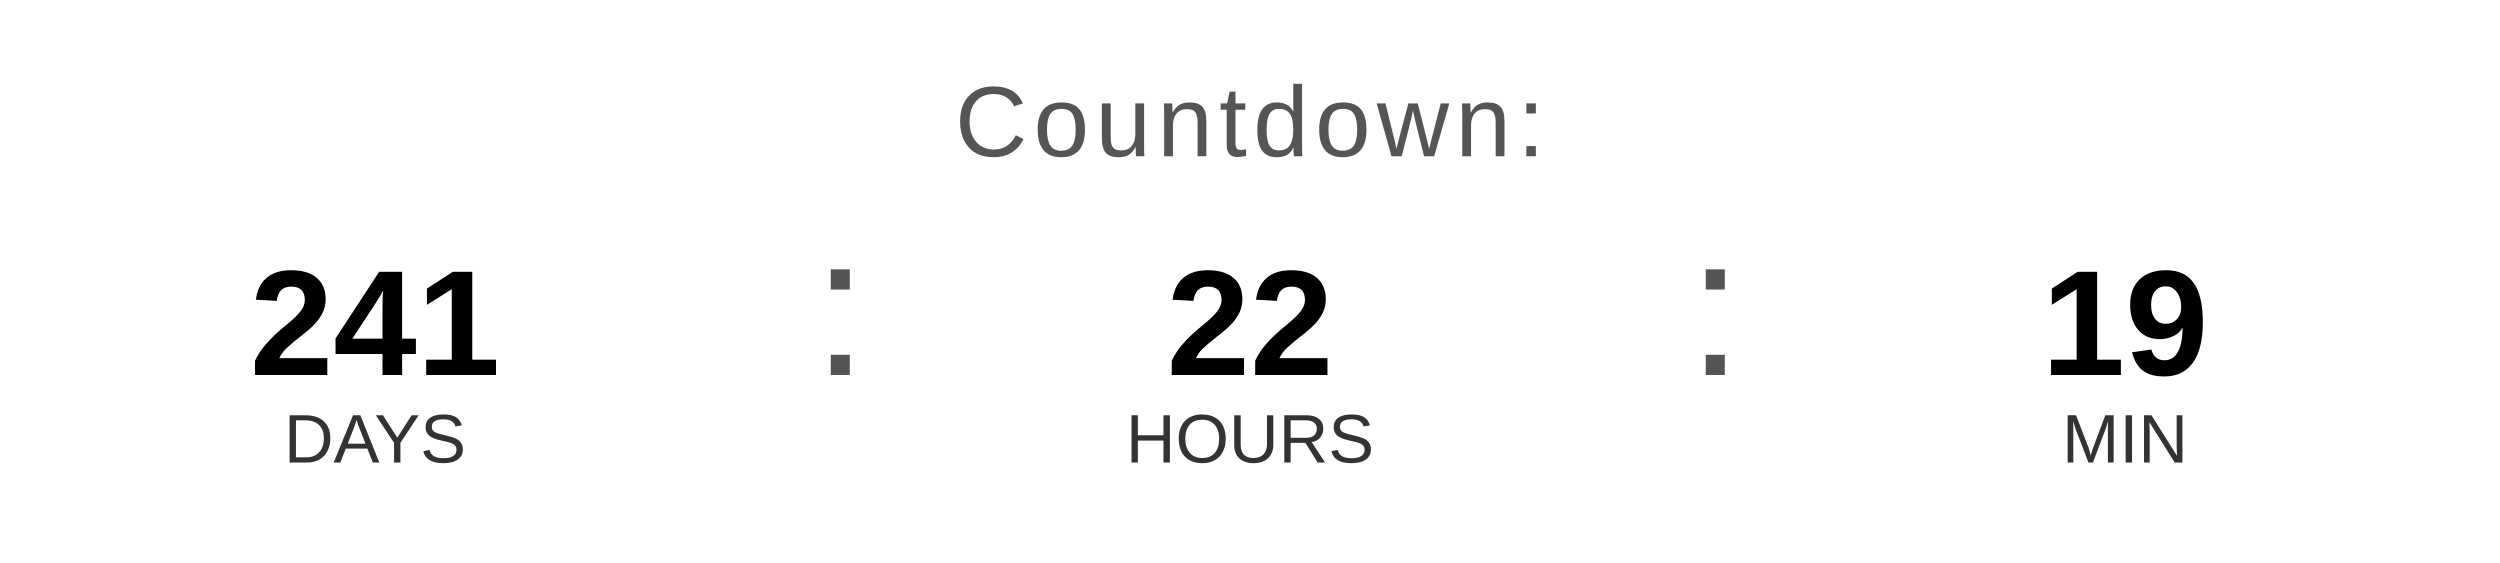
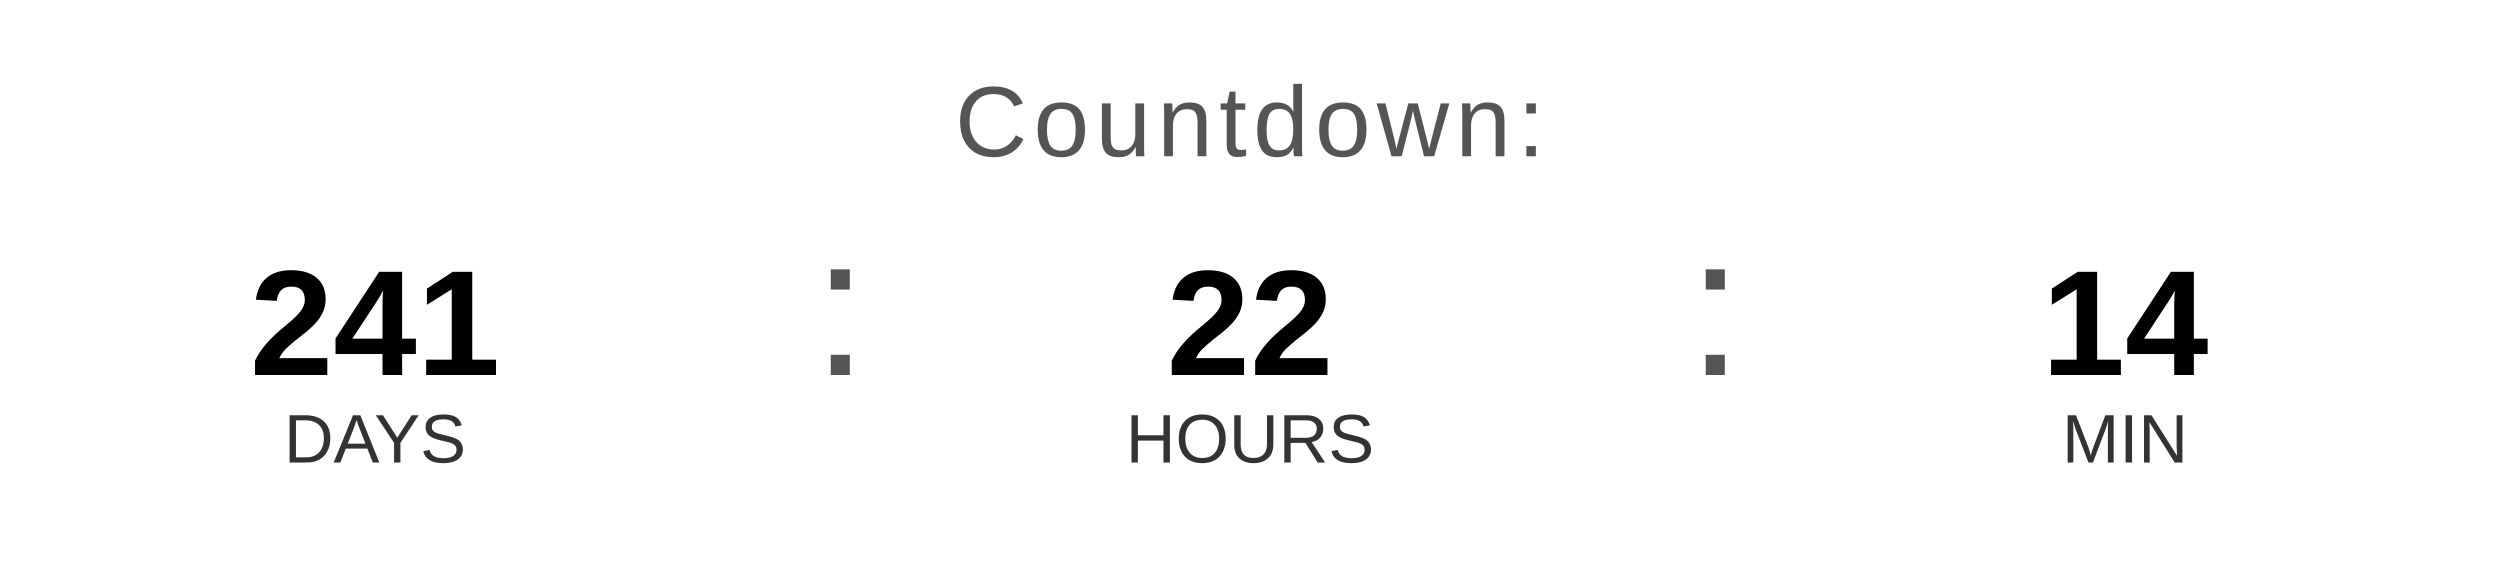
<svg xmlns="http://www.w3.org/2000/svg" width="400" height="90" viewBox="0 0 400 90">
  <text x="200" y="25" font-family="Arial, Helvetica, sans-serif" font-size="16" fill="#555555" text-anchor="middle" letter-spacing="1">
    Countdown:
  </text>
  <text x="60" y="60" font-family="Arial, Helvetica, sans-serif" font-size="24" font-weight="bold" fill="#000000" text-anchor="middle">241</text>
  <text x="60" y="74" font-family="Arial, Helvetica, sans-serif" font-size="11" fill="#333333" text-anchor="middle">DAYS</text>
  <text x="130" y="60" font-family="Arial, sans-serif" font-size="32" fill="#555555">:</text>
  <text x="200" y="60" font-family="Arial, Helvetica, sans-serif" font-size="24" font-weight="bold" fill="#000000" text-anchor="middle">22</text>
  <text x="200" y="74" font-family="Arial, Helvetica, sans-serif" font-size="11" fill="#333333" text-anchor="middle">HOURS</text>
  <text x="270" y="60" font-family="Arial, sans-serif" font-size="32" fill="#555555">:</text>
-   <text x="340" y="60" font-family="Arial, Helvetica, sans-serif" font-size="24" font-weight="bold" fill="#000000" text-anchor="middle">19</text>
+   <text x="340" y="60" font-family="Arial, Helvetica, sans-serif" font-size="24" font-weight="bold" fill="#000000" text-anchor="middle">14</text>
  <text x="340" y="74" font-family="Arial, Helvetica, sans-serif" font-size="11" fill="#333333" text-anchor="middle">MIN</text>
</svg>
